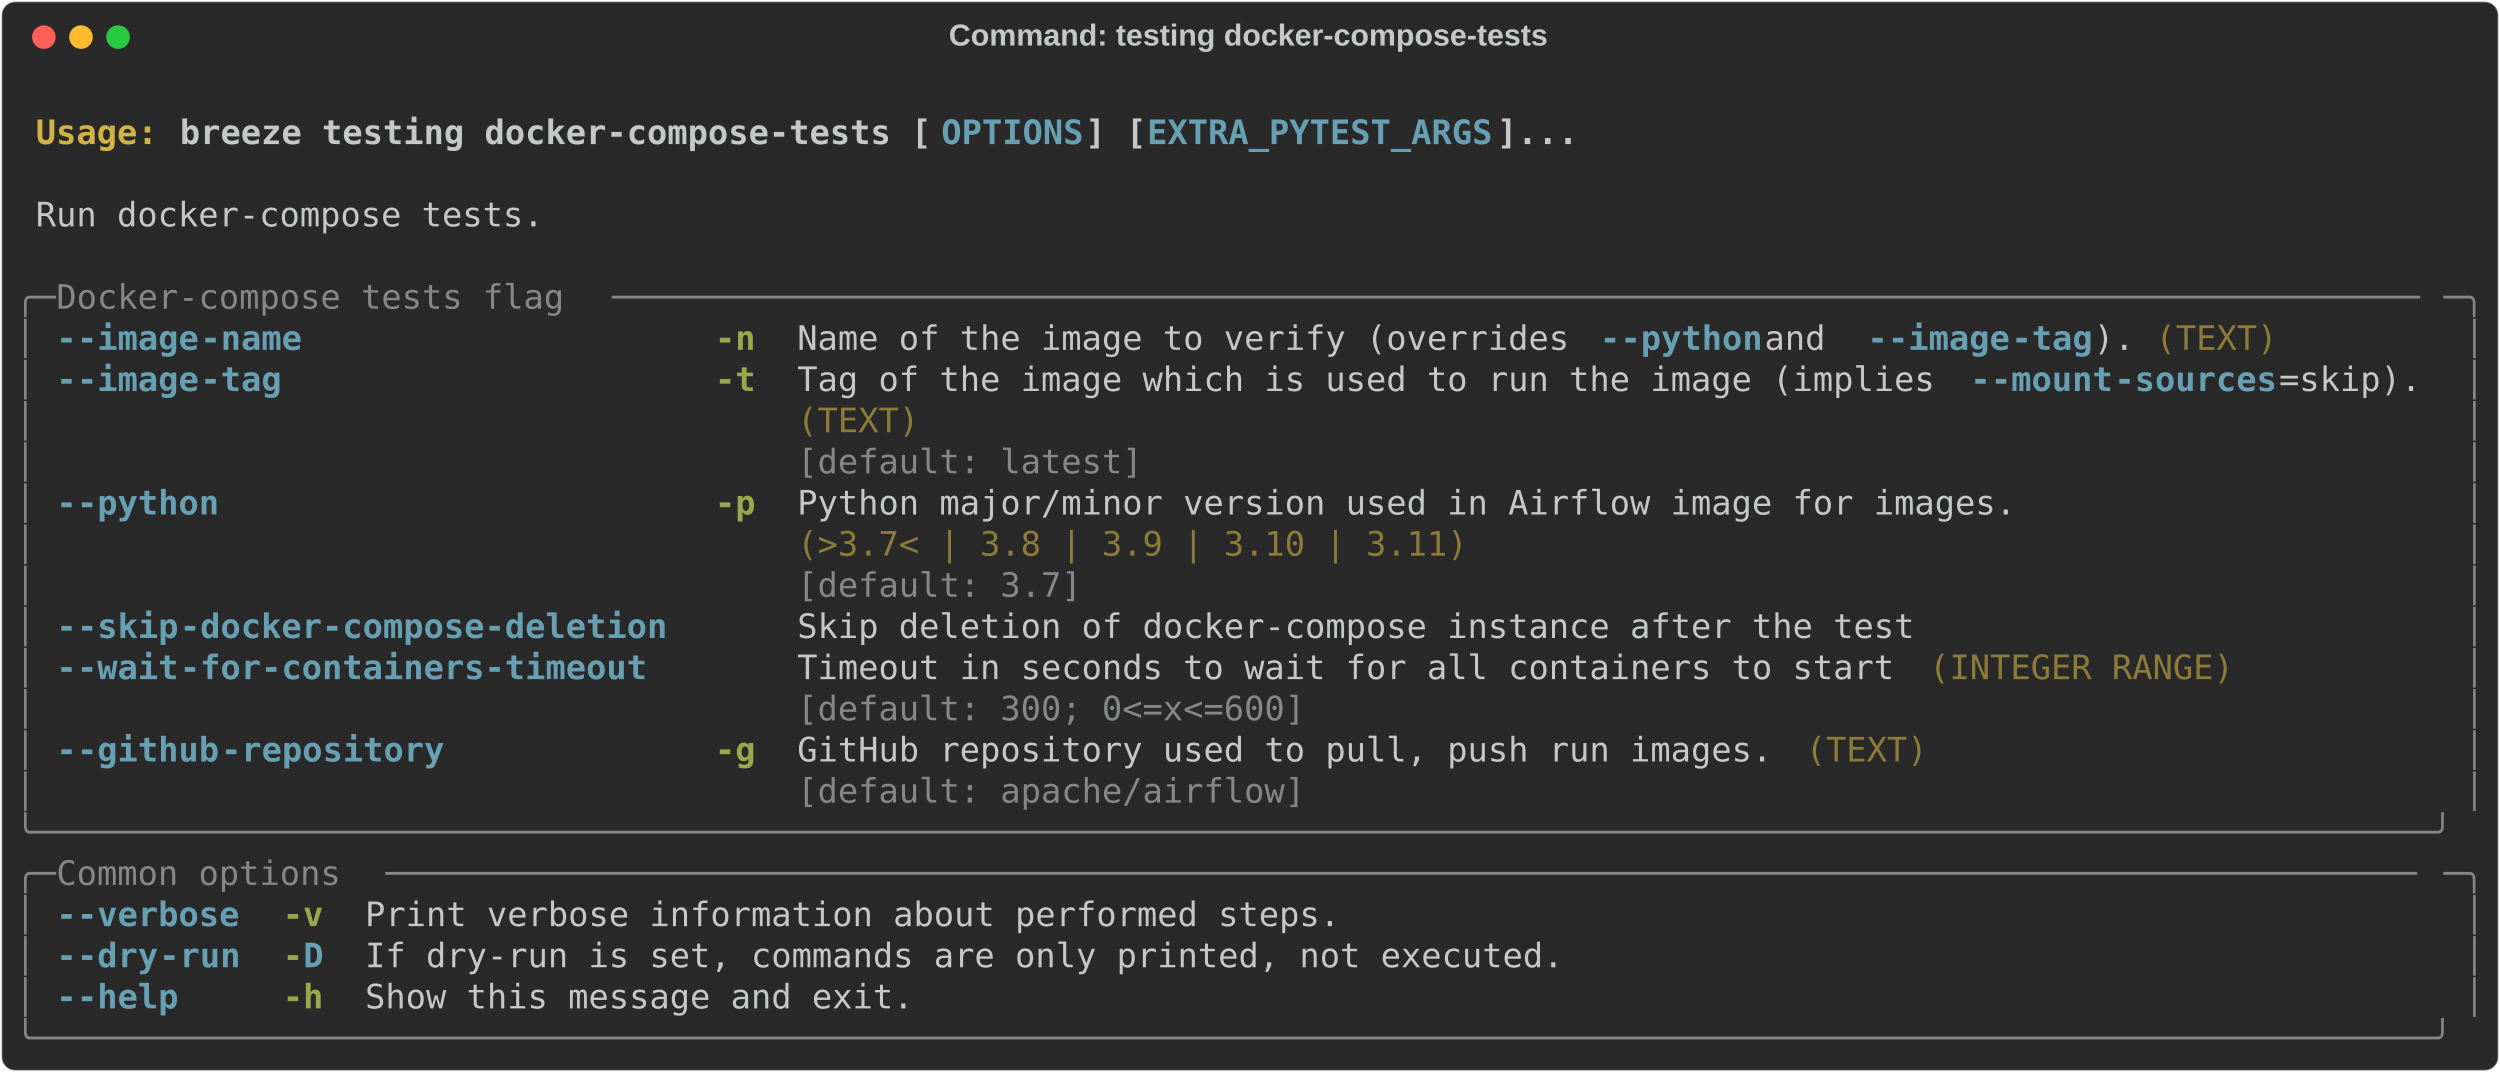
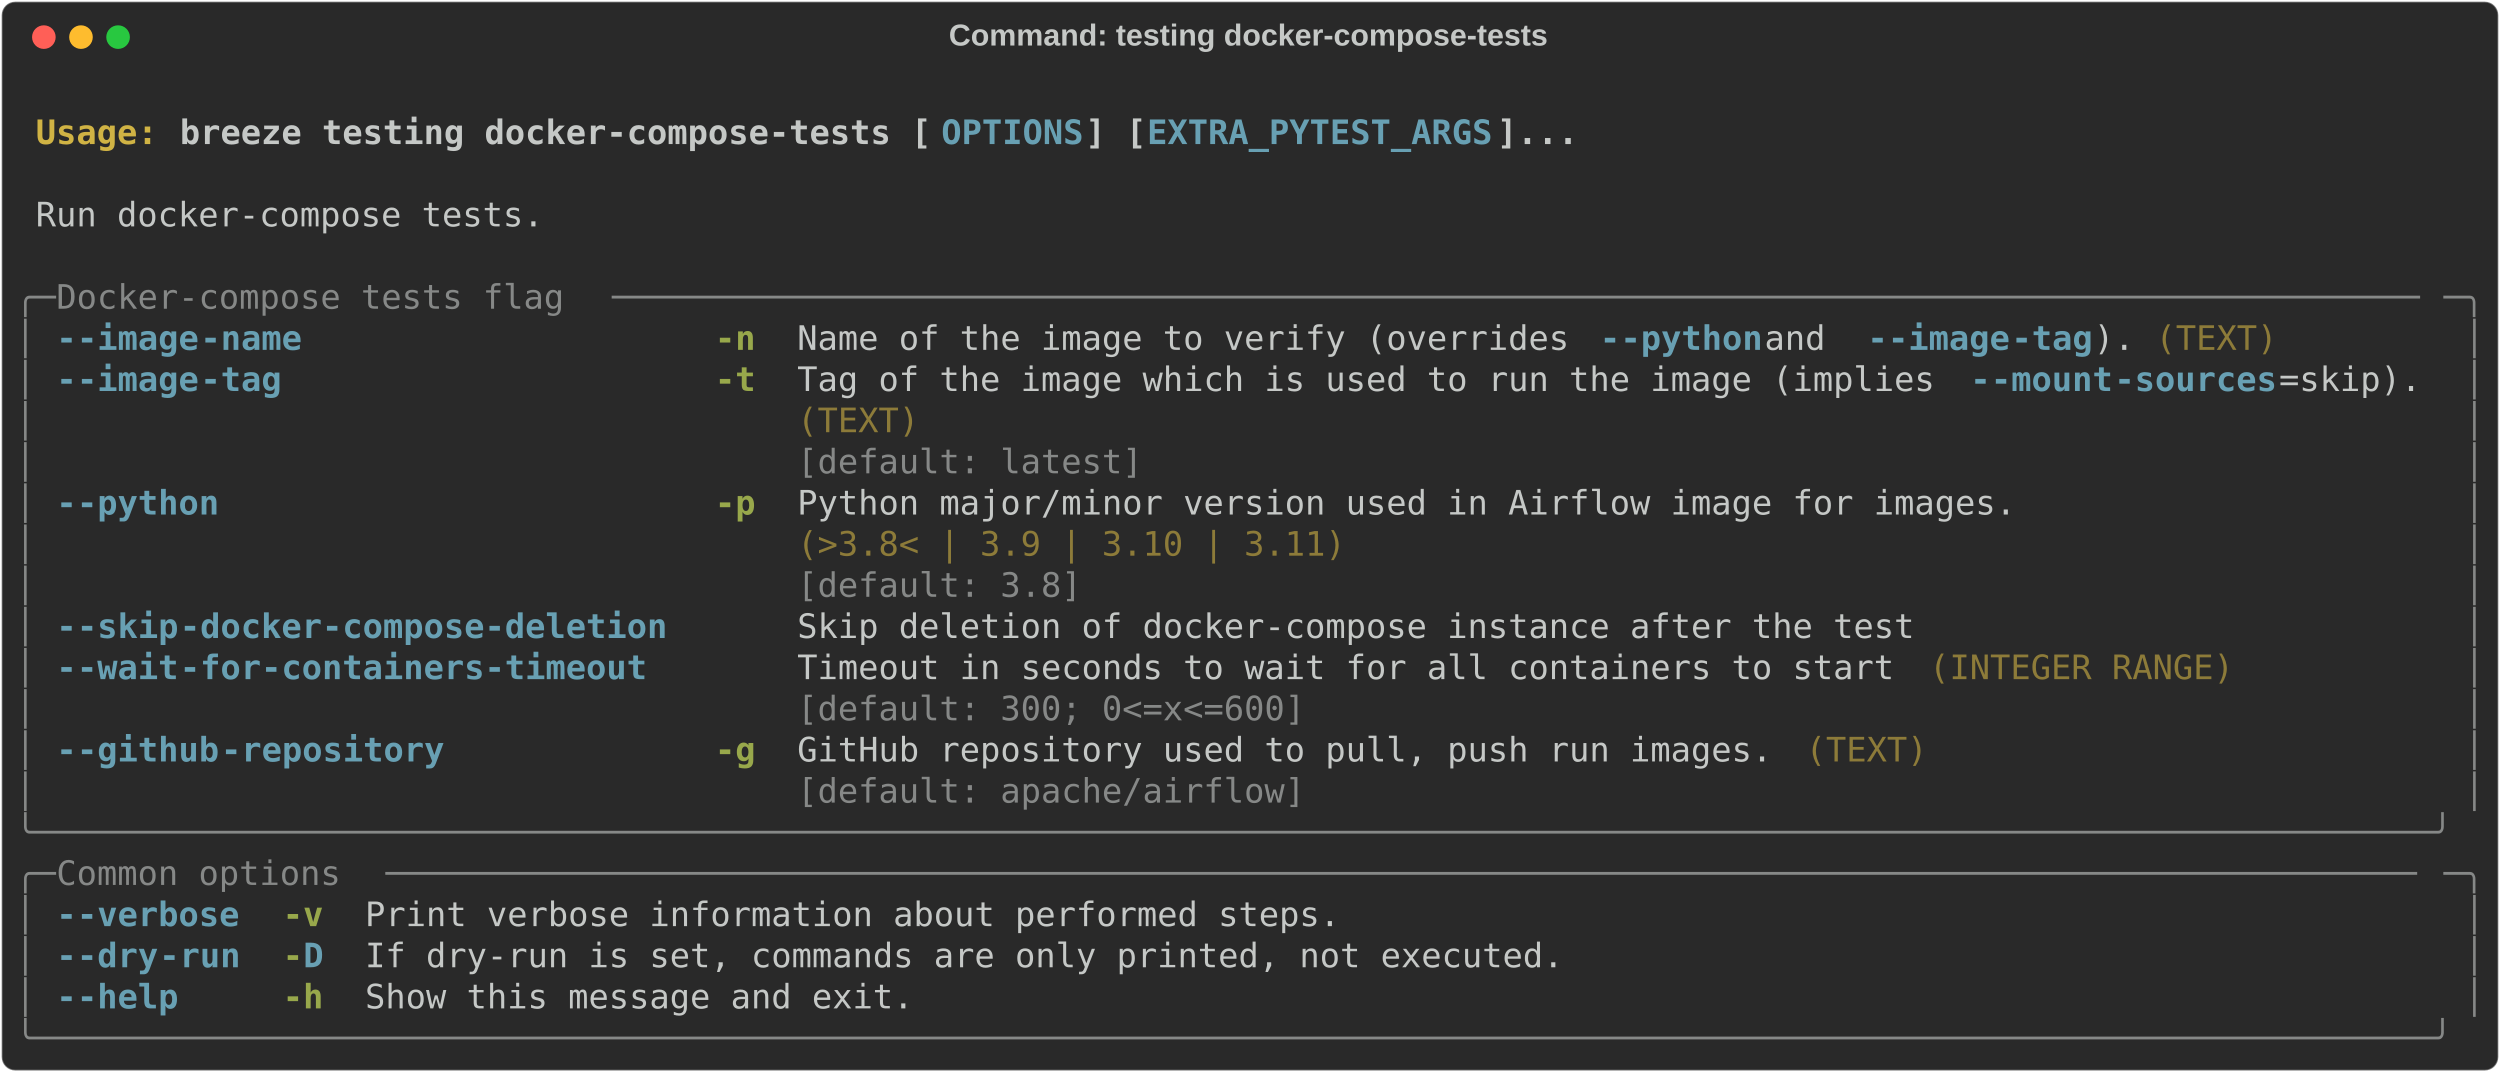
<svg xmlns="http://www.w3.org/2000/svg" class="rich-terminal" viewBox="0 0 1482 635.6">
  <style>

    @font-face {
        font-family: "Fira Code";
        src: local("FiraCode-Regular"),
                url("https://cdnjs.cloudflare.com/ajax/libs/firacode/6.2.0/woff2/FiraCode-Regular.woff2") format("woff2"),
                url("https://cdnjs.cloudflare.com/ajax/libs/firacode/6.2.0/woff/FiraCode-Regular.woff") format("woff");
        font-style: normal;
        font-weight: 400;
    }
    @font-face {
        font-family: "Fira Code";
        src: local("FiraCode-Bold"),
                url("https://cdnjs.cloudflare.com/ajax/libs/firacode/6.2.0/woff2/FiraCode-Bold.woff2") format("woff2"),
                url("https://cdnjs.cloudflare.com/ajax/libs/firacode/6.2.0/woff/FiraCode-Bold.woff") format("woff");
        font-style: bold;
        font-weight: 700;
    }

    .breeze-testing-docker-compose-tests-matrix {
        font-family: Fira Code, monospace;
        font-size: 20px;
        line-height: 24.4px;
        font-variant-east-asian: full-width;
    }

    .breeze-testing-docker-compose-tests-title {
        font-size: 18px;
        font-weight: bold;
        font-family: arial;
    }

    .breeze-testing-docker-compose-tests-r1 { fill: #c5c8c6;font-weight: bold }
.breeze-testing-docker-compose-tests-r2 { fill: #c5c8c6 }
.breeze-testing-docker-compose-tests-r3 { fill: #d0b344;font-weight: bold }
.breeze-testing-docker-compose-tests-r4 { fill: #68a0b3;font-weight: bold }
.breeze-testing-docker-compose-tests-r5 { fill: #868887 }
.breeze-testing-docker-compose-tests-r6 { fill: #98a84b;font-weight: bold }
.breeze-testing-docker-compose-tests-r7 { fill: #8d7b39 }
    </style>
  <defs>
    <clipPath id="breeze-testing-docker-compose-tests-clip-terminal">
      <rect x="0" y="0" width="1463.0" height="584.6" />
    </clipPath>
    <clipPath id="breeze-testing-docker-compose-tests-line-0">
      <rect x="0" y="1.5" width="1464" height="24.65" />
    </clipPath>
    <clipPath id="breeze-testing-docker-compose-tests-line-1">
      <rect x="0" y="25.9" width="1464" height="24.65" />
    </clipPath>
    <clipPath id="breeze-testing-docker-compose-tests-line-2">
      <rect x="0" y="50.3" width="1464" height="24.65" />
    </clipPath>
    <clipPath id="breeze-testing-docker-compose-tests-line-3">
      <rect x="0" y="74.7" width="1464" height="24.65" />
    </clipPath>
    <clipPath id="breeze-testing-docker-compose-tests-line-4">
      <rect x="0" y="99.1" width="1464" height="24.65" />
    </clipPath>
    <clipPath id="breeze-testing-docker-compose-tests-line-5">
      <rect x="0" y="123.5" width="1464" height="24.65" />
    </clipPath>
    <clipPath id="breeze-testing-docker-compose-tests-line-6">
      <rect x="0" y="147.9" width="1464" height="24.65" />
    </clipPath>
    <clipPath id="breeze-testing-docker-compose-tests-line-7">
      <rect x="0" y="172.3" width="1464" height="24.65" />
    </clipPath>
    <clipPath id="breeze-testing-docker-compose-tests-line-8">
      <rect x="0" y="196.7" width="1464" height="24.65" />
    </clipPath>
    <clipPath id="breeze-testing-docker-compose-tests-line-9">
      <rect x="0" y="221.1" width="1464" height="24.65" />
    </clipPath>
    <clipPath id="breeze-testing-docker-compose-tests-line-10">
      <rect x="0" y="245.5" width="1464" height="24.65" />
    </clipPath>
    <clipPath id="breeze-testing-docker-compose-tests-line-11">
      <rect x="0" y="269.9" width="1464" height="24.65" />
    </clipPath>
    <clipPath id="breeze-testing-docker-compose-tests-line-12">
      <rect x="0" y="294.3" width="1464" height="24.65" />
    </clipPath>
    <clipPath id="breeze-testing-docker-compose-tests-line-13">
      <rect x="0" y="318.7" width="1464" height="24.65" />
    </clipPath>
    <clipPath id="breeze-testing-docker-compose-tests-line-14">
      <rect x="0" y="343.1" width="1464" height="24.65" />
    </clipPath>
    <clipPath id="breeze-testing-docker-compose-tests-line-15">
      <rect x="0" y="367.5" width="1464" height="24.65" />
    </clipPath>
    <clipPath id="breeze-testing-docker-compose-tests-line-16">
      <rect x="0" y="391.9" width="1464" height="24.65" />
    </clipPath>
    <clipPath id="breeze-testing-docker-compose-tests-line-17">
      <rect x="0" y="416.3" width="1464" height="24.65" />
    </clipPath>
    <clipPath id="breeze-testing-docker-compose-tests-line-18">
      <rect x="0" y="440.7" width="1464" height="24.65" />
    </clipPath>
    <clipPath id="breeze-testing-docker-compose-tests-line-19">
      <rect x="0" y="465.1" width="1464" height="24.65" />
    </clipPath>
    <clipPath id="breeze-testing-docker-compose-tests-line-20">
      <rect x="0" y="489.5" width="1464" height="24.65" />
    </clipPath>
    <clipPath id="breeze-testing-docker-compose-tests-line-21">
      <rect x="0" y="513.9" width="1464" height="24.65" />
    </clipPath>
    <clipPath id="breeze-testing-docker-compose-tests-line-22">
      <rect x="0" y="538.3" width="1464" height="24.65" />
    </clipPath>
  </defs>
  <rect fill="#292929" stroke="rgba(255,255,255,0.35)" stroke-width="1" x="1" y="1" width="1480" height="633.6" rx="8" />
  <text class="breeze-testing-docker-compose-tests-title" fill="#c5c8c6" text-anchor="middle" x="740" y="27">Command: testing docker-compose-tests</text>
  <g transform="translate(26,22)">
    <circle cx="0" cy="0" r="7" fill="#ff5f57" />
    <circle cx="22" cy="0" r="7" fill="#febc2e" />
    <circle cx="44" cy="0" r="7" fill="#28c840" />
  </g>
  <g transform="translate(9, 41)" clip-path="url(#breeze-testing-docker-compose-tests-clip-terminal)">
    <g class="breeze-testing-docker-compose-tests-matrix">
      <text class="breeze-testing-docker-compose-tests-r2" x="1464" y="20" textLength="12.2" clip-path="url(#breeze-testing-docker-compose-tests-line-0)">
</text>
      <text class="breeze-testing-docker-compose-tests-r3" x="12.2" y="44.4" textLength="85.4" clip-path="url(#breeze-testing-docker-compose-tests-line-1)">Usage: </text>
      <text class="breeze-testing-docker-compose-tests-r1" x="97.6" y="44.4" textLength="451.4" clip-path="url(#breeze-testing-docker-compose-tests-line-1)">breeze testing docker-compose-tests [</text>
      <text class="breeze-testing-docker-compose-tests-r4" x="549" y="44.4" textLength="85.4" clip-path="url(#breeze-testing-docker-compose-tests-line-1)">OPTIONS</text>
      <text class="breeze-testing-docker-compose-tests-r1" x="634.4" y="44.4" textLength="36.6" clip-path="url(#breeze-testing-docker-compose-tests-line-1)">] [</text>
      <text class="breeze-testing-docker-compose-tests-r4" x="671" y="44.4" textLength="207.4" clip-path="url(#breeze-testing-docker-compose-tests-line-1)">EXTRA_PYTEST_ARGS</text>
      <text class="breeze-testing-docker-compose-tests-r1" x="878.4" y="44.4" textLength="48.8" clip-path="url(#breeze-testing-docker-compose-tests-line-1)">]...</text>
      <text class="breeze-testing-docker-compose-tests-r2" x="1464" y="44.4" textLength="12.2" clip-path="url(#breeze-testing-docker-compose-tests-line-1)">
</text>
      <text class="breeze-testing-docker-compose-tests-r2" x="1464" y="68.8" textLength="12.2" clip-path="url(#breeze-testing-docker-compose-tests-line-2)">
</text>
      <text class="breeze-testing-docker-compose-tests-r2" x="12.2" y="93.2" textLength="305" clip-path="url(#breeze-testing-docker-compose-tests-line-3)">Run docker-compose tests.</text>
      <text class="breeze-testing-docker-compose-tests-r2" x="1464" y="93.2" textLength="12.2" clip-path="url(#breeze-testing-docker-compose-tests-line-3)">
</text>
      <text class="breeze-testing-docker-compose-tests-r2" x="1464" y="117.6" textLength="12.2" clip-path="url(#breeze-testing-docker-compose-tests-line-4)">
</text>
      <text class="breeze-testing-docker-compose-tests-r5" x="0" y="142" textLength="24.4" clip-path="url(#breeze-testing-docker-compose-tests-line-5)">╭─</text>
      <text class="breeze-testing-docker-compose-tests-r5" x="24.4" y="142" textLength="329.4" clip-path="url(#breeze-testing-docker-compose-tests-line-5)"> Docker-compose tests flag </text>
      <text class="breeze-testing-docker-compose-tests-r5" x="353.8" y="142" textLength="1085.8" clip-path="url(#breeze-testing-docker-compose-tests-line-5)">─────────────────────────────────────────────────────────────────────────────────────────</text>
      <text class="breeze-testing-docker-compose-tests-r5" x="1439.6" y="142" textLength="24.4" clip-path="url(#breeze-testing-docker-compose-tests-line-5)">─╮</text>
      <text class="breeze-testing-docker-compose-tests-r2" x="1464" y="142" textLength="12.2" clip-path="url(#breeze-testing-docker-compose-tests-line-5)">
</text>
      <text class="breeze-testing-docker-compose-tests-r5" x="0" y="166.4" textLength="12.2" clip-path="url(#breeze-testing-docker-compose-tests-line-6)">│</text>
      <text class="breeze-testing-docker-compose-tests-r4" x="24.4" y="166.4" textLength="12.2" clip-path="url(#breeze-testing-docker-compose-tests-line-6)">-</text>
      <text class="breeze-testing-docker-compose-tests-r4" x="36.6" y="166.4" textLength="73.2" clip-path="url(#breeze-testing-docker-compose-tests-line-6)">-image</text>
      <text class="breeze-testing-docker-compose-tests-r4" x="109.8" y="166.4" textLength="61" clip-path="url(#breeze-testing-docker-compose-tests-line-6)">-name</text>
      <text class="breeze-testing-docker-compose-tests-r6" x="414.8" y="166.4" textLength="24.4" clip-path="url(#breeze-testing-docker-compose-tests-line-6)">-n</text>
      <text class="breeze-testing-docker-compose-tests-r2" x="463.6" y="166.4" textLength="475.8" clip-path="url(#breeze-testing-docker-compose-tests-line-6)">Name of the image to verify (overrides </text>
      <text class="breeze-testing-docker-compose-tests-r4" x="939.4" y="166.4" textLength="12.2" clip-path="url(#breeze-testing-docker-compose-tests-line-6)">-</text>
      <text class="breeze-testing-docker-compose-tests-r4" x="951.6" y="166.4" textLength="85.4" clip-path="url(#breeze-testing-docker-compose-tests-line-6)">-python</text>
      <text class="breeze-testing-docker-compose-tests-r2" x="1037" y="166.4" textLength="61" clip-path="url(#breeze-testing-docker-compose-tests-line-6)"> and </text>
      <text class="breeze-testing-docker-compose-tests-r4" x="1098" y="166.4" textLength="12.2" clip-path="url(#breeze-testing-docker-compose-tests-line-6)">-</text>
      <text class="breeze-testing-docker-compose-tests-r4" x="1110.2" y="166.4" textLength="73.2" clip-path="url(#breeze-testing-docker-compose-tests-line-6)">-image</text>
      <text class="breeze-testing-docker-compose-tests-r4" x="1183.4" y="166.4" textLength="48.8" clip-path="url(#breeze-testing-docker-compose-tests-line-6)">-tag</text>
      <text class="breeze-testing-docker-compose-tests-r2" x="1232.2" y="166.4" textLength="24.4" clip-path="url(#breeze-testing-docker-compose-tests-line-6)">).</text>
      <text class="breeze-testing-docker-compose-tests-r7" x="1268.8" y="166.4" textLength="73.2" clip-path="url(#breeze-testing-docker-compose-tests-line-6)">(TEXT)</text>
      <text class="breeze-testing-docker-compose-tests-r5" x="1451.8" y="166.4" textLength="12.2" clip-path="url(#breeze-testing-docker-compose-tests-line-6)">│</text>
      <text class="breeze-testing-docker-compose-tests-r2" x="1464" y="166.4" textLength="12.2" clip-path="url(#breeze-testing-docker-compose-tests-line-6)">
</text>
      <text class="breeze-testing-docker-compose-tests-r5" x="0" y="190.8" textLength="12.2" clip-path="url(#breeze-testing-docker-compose-tests-line-7)">│</text>
      <text class="breeze-testing-docker-compose-tests-r4" x="24.4" y="190.8" textLength="12.2" clip-path="url(#breeze-testing-docker-compose-tests-line-7)">-</text>
      <text class="breeze-testing-docker-compose-tests-r4" x="36.6" y="190.8" textLength="73.2" clip-path="url(#breeze-testing-docker-compose-tests-line-7)">-image</text>
      <text class="breeze-testing-docker-compose-tests-r4" x="109.8" y="190.8" textLength="48.8" clip-path="url(#breeze-testing-docker-compose-tests-line-7)">-tag</text>
      <text class="breeze-testing-docker-compose-tests-r6" x="414.8" y="190.8" textLength="24.4" clip-path="url(#breeze-testing-docker-compose-tests-line-7)">-t</text>
      <text class="breeze-testing-docker-compose-tests-r2" x="463.6" y="190.8" textLength="695.4" clip-path="url(#breeze-testing-docker-compose-tests-line-7)">Tag of the image which is used to run the image (implies </text>
      <text class="breeze-testing-docker-compose-tests-r4" x="1159" y="190.8" textLength="12.2" clip-path="url(#breeze-testing-docker-compose-tests-line-7)">-</text>
      <text class="breeze-testing-docker-compose-tests-r4" x="1171.2" y="190.8" textLength="73.2" clip-path="url(#breeze-testing-docker-compose-tests-line-7)">-mount</text>
      <text class="breeze-testing-docker-compose-tests-r4" x="1244.4" y="190.8" textLength="97.6" clip-path="url(#breeze-testing-docker-compose-tests-line-7)">-sources</text>
      <text class="breeze-testing-docker-compose-tests-r2" x="1342" y="190.8" textLength="85.4" clip-path="url(#breeze-testing-docker-compose-tests-line-7)">=skip).</text>
      <text class="breeze-testing-docker-compose-tests-r5" x="1451.8" y="190.8" textLength="12.2" clip-path="url(#breeze-testing-docker-compose-tests-line-7)">│</text>
      <text class="breeze-testing-docker-compose-tests-r2" x="1464" y="190.8" textLength="12.2" clip-path="url(#breeze-testing-docker-compose-tests-line-7)">
</text>
      <text class="breeze-testing-docker-compose-tests-r5" x="0" y="215.2" textLength="12.2" clip-path="url(#breeze-testing-docker-compose-tests-line-8)">│</text>
      <text class="breeze-testing-docker-compose-tests-r7" x="463.6" y="215.2" textLength="963.8" clip-path="url(#breeze-testing-docker-compose-tests-line-8)">(TEXT)                                                                         </text>
      <text class="breeze-testing-docker-compose-tests-r5" x="1451.8" y="215.2" textLength="12.2" clip-path="url(#breeze-testing-docker-compose-tests-line-8)">│</text>
      <text class="breeze-testing-docker-compose-tests-r2" x="1464" y="215.2" textLength="12.2" clip-path="url(#breeze-testing-docker-compose-tests-line-8)">
</text>
      <text class="breeze-testing-docker-compose-tests-r5" x="0" y="239.6" textLength="12.2" clip-path="url(#breeze-testing-docker-compose-tests-line-9)">│</text>
      <text class="breeze-testing-docker-compose-tests-r5" x="463.6" y="239.6" textLength="963.8" clip-path="url(#breeze-testing-docker-compose-tests-line-9)">[default: latest]                                                              </text>
      <text class="breeze-testing-docker-compose-tests-r5" x="1451.8" y="239.6" textLength="12.2" clip-path="url(#breeze-testing-docker-compose-tests-line-9)">│</text>
      <text class="breeze-testing-docker-compose-tests-r2" x="1464" y="239.6" textLength="12.2" clip-path="url(#breeze-testing-docker-compose-tests-line-9)">
</text>
      <text class="breeze-testing-docker-compose-tests-r5" x="0" y="264" textLength="12.2" clip-path="url(#breeze-testing-docker-compose-tests-line-10)">│</text>
      <text class="breeze-testing-docker-compose-tests-r4" x="24.4" y="264" textLength="12.2" clip-path="url(#breeze-testing-docker-compose-tests-line-10)">-</text>
      <text class="breeze-testing-docker-compose-tests-r4" x="36.6" y="264" textLength="85.4" clip-path="url(#breeze-testing-docker-compose-tests-line-10)">-python</text>
      <text class="breeze-testing-docker-compose-tests-r6" x="414.8" y="264" textLength="24.4" clip-path="url(#breeze-testing-docker-compose-tests-line-10)">-p</text>
      <text class="breeze-testing-docker-compose-tests-r2" x="463.6" y="264" textLength="732" clip-path="url(#breeze-testing-docker-compose-tests-line-10)">Python major/minor version used in Airflow image for images.</text>
      <text class="breeze-testing-docker-compose-tests-r5" x="1451.8" y="264" textLength="12.2" clip-path="url(#breeze-testing-docker-compose-tests-line-10)">│</text>
      <text class="breeze-testing-docker-compose-tests-r2" x="1464" y="264" textLength="12.2" clip-path="url(#breeze-testing-docker-compose-tests-line-10)">
</text>
      <text class="breeze-testing-docker-compose-tests-r5" x="0" y="288.4" textLength="12.2" clip-path="url(#breeze-testing-docker-compose-tests-line-11)">│</text>
-       <text class="breeze-testing-docker-compose-tests-r7" x="463.6" y="288.4" textLength="732" clip-path="url(#breeze-testing-docker-compose-tests-line-11)">(&gt;3.7&lt; | 3.8 | 3.9 | 3.10 | 3.11)                           </text>
+       <text class="breeze-testing-docker-compose-tests-r7" x="463.6" y="288.4" textLength="732" clip-path="url(#breeze-testing-docker-compose-tests-line-11)">(&gt;3.8&lt; | 3.9 | 3.10 | 3.11)                                 </text>
      <text class="breeze-testing-docker-compose-tests-r5" x="1451.8" y="288.4" textLength="12.2" clip-path="url(#breeze-testing-docker-compose-tests-line-11)">│</text>
      <text class="breeze-testing-docker-compose-tests-r2" x="1464" y="288.4" textLength="12.2" clip-path="url(#breeze-testing-docker-compose-tests-line-11)">
</text>
      <text class="breeze-testing-docker-compose-tests-r5" x="0" y="312.8" textLength="12.2" clip-path="url(#breeze-testing-docker-compose-tests-line-12)">│</text>
-       <text class="breeze-testing-docker-compose-tests-r5" x="463.6" y="312.8" textLength="732" clip-path="url(#breeze-testing-docker-compose-tests-line-12)">[default: 3.7]                                              </text>
+       <text class="breeze-testing-docker-compose-tests-r5" x="463.6" y="312.8" textLength="732" clip-path="url(#breeze-testing-docker-compose-tests-line-12)">[default: 3.8]                                              </text>
      <text class="breeze-testing-docker-compose-tests-r5" x="1451.8" y="312.8" textLength="12.2" clip-path="url(#breeze-testing-docker-compose-tests-line-12)">│</text>
      <text class="breeze-testing-docker-compose-tests-r2" x="1464" y="312.8" textLength="12.2" clip-path="url(#breeze-testing-docker-compose-tests-line-12)">
</text>
      <text class="breeze-testing-docker-compose-tests-r5" x="0" y="337.2" textLength="12.2" clip-path="url(#breeze-testing-docker-compose-tests-line-13)">│</text>
      <text class="breeze-testing-docker-compose-tests-r4" x="24.4" y="337.2" textLength="12.2" clip-path="url(#breeze-testing-docker-compose-tests-line-13)">-</text>
      <text class="breeze-testing-docker-compose-tests-r4" x="36.6" y="337.2" textLength="61" clip-path="url(#breeze-testing-docker-compose-tests-line-13)">-skip</text>
      <text class="breeze-testing-docker-compose-tests-r4" x="97.6" y="337.2" textLength="292.8" clip-path="url(#breeze-testing-docker-compose-tests-line-13)">-docker-compose-deletion</text>
      <text class="breeze-testing-docker-compose-tests-r2" x="463.6" y="337.2" textLength="671" clip-path="url(#breeze-testing-docker-compose-tests-line-13)">Skip deletion of docker-compose instance after the test</text>
      <text class="breeze-testing-docker-compose-tests-r5" x="1451.8" y="337.2" textLength="12.2" clip-path="url(#breeze-testing-docker-compose-tests-line-13)">│</text>
      <text class="breeze-testing-docker-compose-tests-r2" x="1464" y="337.2" textLength="12.2" clip-path="url(#breeze-testing-docker-compose-tests-line-13)">
</text>
      <text class="breeze-testing-docker-compose-tests-r5" x="0" y="361.6" textLength="12.2" clip-path="url(#breeze-testing-docker-compose-tests-line-14)">│</text>
      <text class="breeze-testing-docker-compose-tests-r4" x="24.4" y="361.6" textLength="12.2" clip-path="url(#breeze-testing-docker-compose-tests-line-14)">-</text>
      <text class="breeze-testing-docker-compose-tests-r4" x="36.6" y="361.6" textLength="61" clip-path="url(#breeze-testing-docker-compose-tests-line-14)">-wait</text>
      <text class="breeze-testing-docker-compose-tests-r4" x="97.6" y="361.6" textLength="280.6" clip-path="url(#breeze-testing-docker-compose-tests-line-14)">-for-containers-timeout</text>
      <text class="breeze-testing-docker-compose-tests-r2" x="463.6" y="361.6" textLength="658.8" clip-path="url(#breeze-testing-docker-compose-tests-line-14)">Timeout in seconds to wait for all containers to start</text>
      <text class="breeze-testing-docker-compose-tests-r7" x="1134.6" y="361.6" textLength="183" clip-path="url(#breeze-testing-docker-compose-tests-line-14)">(INTEGER RANGE)</text>
      <text class="breeze-testing-docker-compose-tests-r5" x="1451.8" y="361.6" textLength="12.2" clip-path="url(#breeze-testing-docker-compose-tests-line-14)">│</text>
      <text class="breeze-testing-docker-compose-tests-r2" x="1464" y="361.6" textLength="12.2" clip-path="url(#breeze-testing-docker-compose-tests-line-14)">
</text>
      <text class="breeze-testing-docker-compose-tests-r5" x="0" y="386" textLength="12.2" clip-path="url(#breeze-testing-docker-compose-tests-line-15)">│</text>
      <text class="breeze-testing-docker-compose-tests-r5" x="463.6" y="386" textLength="658.8" clip-path="url(#breeze-testing-docker-compose-tests-line-15)">[default: 300; 0&lt;=x&lt;=600]                             </text>
      <text class="breeze-testing-docker-compose-tests-r5" x="1451.8" y="386" textLength="12.2" clip-path="url(#breeze-testing-docker-compose-tests-line-15)">│</text>
      <text class="breeze-testing-docker-compose-tests-r2" x="1464" y="386" textLength="12.2" clip-path="url(#breeze-testing-docker-compose-tests-line-15)">
</text>
      <text class="breeze-testing-docker-compose-tests-r5" x="0" y="410.4" textLength="12.2" clip-path="url(#breeze-testing-docker-compose-tests-line-16)">│</text>
      <text class="breeze-testing-docker-compose-tests-r4" x="24.4" y="410.4" textLength="12.2" clip-path="url(#breeze-testing-docker-compose-tests-line-16)">-</text>
      <text class="breeze-testing-docker-compose-tests-r4" x="36.6" y="410.4" textLength="85.4" clip-path="url(#breeze-testing-docker-compose-tests-line-16)">-github</text>
      <text class="breeze-testing-docker-compose-tests-r4" x="122" y="410.4" textLength="134.2" clip-path="url(#breeze-testing-docker-compose-tests-line-16)">-repository</text>
      <text class="breeze-testing-docker-compose-tests-r6" x="414.8" y="410.4" textLength="24.4" clip-path="url(#breeze-testing-docker-compose-tests-line-16)">-g</text>
      <text class="breeze-testing-docker-compose-tests-r2" x="463.6" y="410.4" textLength="585.6" clip-path="url(#breeze-testing-docker-compose-tests-line-16)">GitHub repository used to pull, push run images.</text>
      <text class="breeze-testing-docker-compose-tests-r7" x="1061.4" y="410.4" textLength="73.2" clip-path="url(#breeze-testing-docker-compose-tests-line-16)">(TEXT)</text>
      <text class="breeze-testing-docker-compose-tests-r5" x="1451.8" y="410.4" textLength="12.2" clip-path="url(#breeze-testing-docker-compose-tests-line-16)">│</text>
      <text class="breeze-testing-docker-compose-tests-r2" x="1464" y="410.4" textLength="12.2" clip-path="url(#breeze-testing-docker-compose-tests-line-16)">
</text>
      <text class="breeze-testing-docker-compose-tests-r5" x="0" y="434.8" textLength="12.2" clip-path="url(#breeze-testing-docker-compose-tests-line-17)">│</text>
      <text class="breeze-testing-docker-compose-tests-r5" x="463.6" y="434.8" textLength="585.6" clip-path="url(#breeze-testing-docker-compose-tests-line-17)">[default: apache/airflow]                       </text>
      <text class="breeze-testing-docker-compose-tests-r5" x="1451.8" y="434.8" textLength="12.2" clip-path="url(#breeze-testing-docker-compose-tests-line-17)">│</text>
      <text class="breeze-testing-docker-compose-tests-r2" x="1464" y="434.8" textLength="12.2" clip-path="url(#breeze-testing-docker-compose-tests-line-17)">
</text>
      <text class="breeze-testing-docker-compose-tests-r5" x="0" y="459.2" textLength="1464" clip-path="url(#breeze-testing-docker-compose-tests-line-18)">╰──────────────────────────────────────────────────────────────────────────────────────────────────────────────────────╯</text>
      <text class="breeze-testing-docker-compose-tests-r2" x="1464" y="459.2" textLength="12.2" clip-path="url(#breeze-testing-docker-compose-tests-line-18)">
</text>
      <text class="breeze-testing-docker-compose-tests-r5" x="0" y="483.6" textLength="24.4" clip-path="url(#breeze-testing-docker-compose-tests-line-19)">╭─</text>
      <text class="breeze-testing-docker-compose-tests-r5" x="24.4" y="483.6" textLength="195.2" clip-path="url(#breeze-testing-docker-compose-tests-line-19)"> Common options </text>
      <text class="breeze-testing-docker-compose-tests-r5" x="219.6" y="483.6" textLength="1220" clip-path="url(#breeze-testing-docker-compose-tests-line-19)">────────────────────────────────────────────────────────────────────────────────────────────────────</text>
      <text class="breeze-testing-docker-compose-tests-r5" x="1439.6" y="483.6" textLength="24.4" clip-path="url(#breeze-testing-docker-compose-tests-line-19)">─╮</text>
      <text class="breeze-testing-docker-compose-tests-r2" x="1464" y="483.6" textLength="12.2" clip-path="url(#breeze-testing-docker-compose-tests-line-19)">
</text>
      <text class="breeze-testing-docker-compose-tests-r5" x="0" y="508" textLength="12.2" clip-path="url(#breeze-testing-docker-compose-tests-line-20)">│</text>
      <text class="breeze-testing-docker-compose-tests-r4" x="24.4" y="508" textLength="12.2" clip-path="url(#breeze-testing-docker-compose-tests-line-20)">-</text>
      <text class="breeze-testing-docker-compose-tests-r4" x="36.6" y="508" textLength="97.6" clip-path="url(#breeze-testing-docker-compose-tests-line-20)">-verbose</text>
      <text class="breeze-testing-docker-compose-tests-r6" x="158.6" y="508" textLength="24.4" clip-path="url(#breeze-testing-docker-compose-tests-line-20)">-v</text>
      <text class="breeze-testing-docker-compose-tests-r2" x="207.4" y="508" textLength="585.6" clip-path="url(#breeze-testing-docker-compose-tests-line-20)">Print verbose information about performed steps.</text>
      <text class="breeze-testing-docker-compose-tests-r5" x="1451.8" y="508" textLength="12.2" clip-path="url(#breeze-testing-docker-compose-tests-line-20)">│</text>
      <text class="breeze-testing-docker-compose-tests-r2" x="1464" y="508" textLength="12.2" clip-path="url(#breeze-testing-docker-compose-tests-line-20)">
</text>
      <text class="breeze-testing-docker-compose-tests-r5" x="0" y="532.4" textLength="12.2" clip-path="url(#breeze-testing-docker-compose-tests-line-21)">│</text>
      <text class="breeze-testing-docker-compose-tests-r4" x="24.4" y="532.4" textLength="12.2" clip-path="url(#breeze-testing-docker-compose-tests-line-21)">-</text>
      <text class="breeze-testing-docker-compose-tests-r4" x="36.6" y="532.4" textLength="48.8" clip-path="url(#breeze-testing-docker-compose-tests-line-21)">-dry</text>
      <text class="breeze-testing-docker-compose-tests-r4" x="85.4" y="532.4" textLength="48.8" clip-path="url(#breeze-testing-docker-compose-tests-line-21)">-run</text>
      <text class="breeze-testing-docker-compose-tests-r6" x="158.6" y="532.4" textLength="12.2" clip-path="url(#breeze-testing-docker-compose-tests-line-21)">-</text>
      <text class="breeze-testing-docker-compose-tests-r4" x="170.8" y="532.4" textLength="12.2" clip-path="url(#breeze-testing-docker-compose-tests-line-21)">D</text>
      <text class="breeze-testing-docker-compose-tests-r2" x="207.4" y="532.4" textLength="719.8" clip-path="url(#breeze-testing-docker-compose-tests-line-21)">If dry-run is set, commands are only printed, not executed.</text>
      <text class="breeze-testing-docker-compose-tests-r5" x="1451.8" y="532.4" textLength="12.2" clip-path="url(#breeze-testing-docker-compose-tests-line-21)">│</text>
      <text class="breeze-testing-docker-compose-tests-r2" x="1464" y="532.4" textLength="12.2" clip-path="url(#breeze-testing-docker-compose-tests-line-21)">
</text>
      <text class="breeze-testing-docker-compose-tests-r5" x="0" y="556.8" textLength="12.2" clip-path="url(#breeze-testing-docker-compose-tests-line-22)">│</text>
      <text class="breeze-testing-docker-compose-tests-r4" x="24.4" y="556.8" textLength="12.2" clip-path="url(#breeze-testing-docker-compose-tests-line-22)">-</text>
      <text class="breeze-testing-docker-compose-tests-r4" x="36.6" y="556.8" textLength="61" clip-path="url(#breeze-testing-docker-compose-tests-line-22)">-help</text>
      <text class="breeze-testing-docker-compose-tests-r6" x="158.6" y="556.8" textLength="24.4" clip-path="url(#breeze-testing-docker-compose-tests-line-22)">-h</text>
      <text class="breeze-testing-docker-compose-tests-r2" x="207.4" y="556.8" textLength="329.4" clip-path="url(#breeze-testing-docker-compose-tests-line-22)">Show this message and exit.</text>
      <text class="breeze-testing-docker-compose-tests-r5" x="1451.8" y="556.8" textLength="12.2" clip-path="url(#breeze-testing-docker-compose-tests-line-22)">│</text>
      <text class="breeze-testing-docker-compose-tests-r2" x="1464" y="556.8" textLength="12.2" clip-path="url(#breeze-testing-docker-compose-tests-line-22)">
</text>
      <text class="breeze-testing-docker-compose-tests-r5" x="0" y="581.2" textLength="1464" clip-path="url(#breeze-testing-docker-compose-tests-line-23)">╰──────────────────────────────────────────────────────────────────────────────────────────────────────────────────────╯</text>
      <text class="breeze-testing-docker-compose-tests-r2" x="1464" y="581.2" textLength="12.2" clip-path="url(#breeze-testing-docker-compose-tests-line-23)">
</text>
    </g>
  </g>
</svg>
